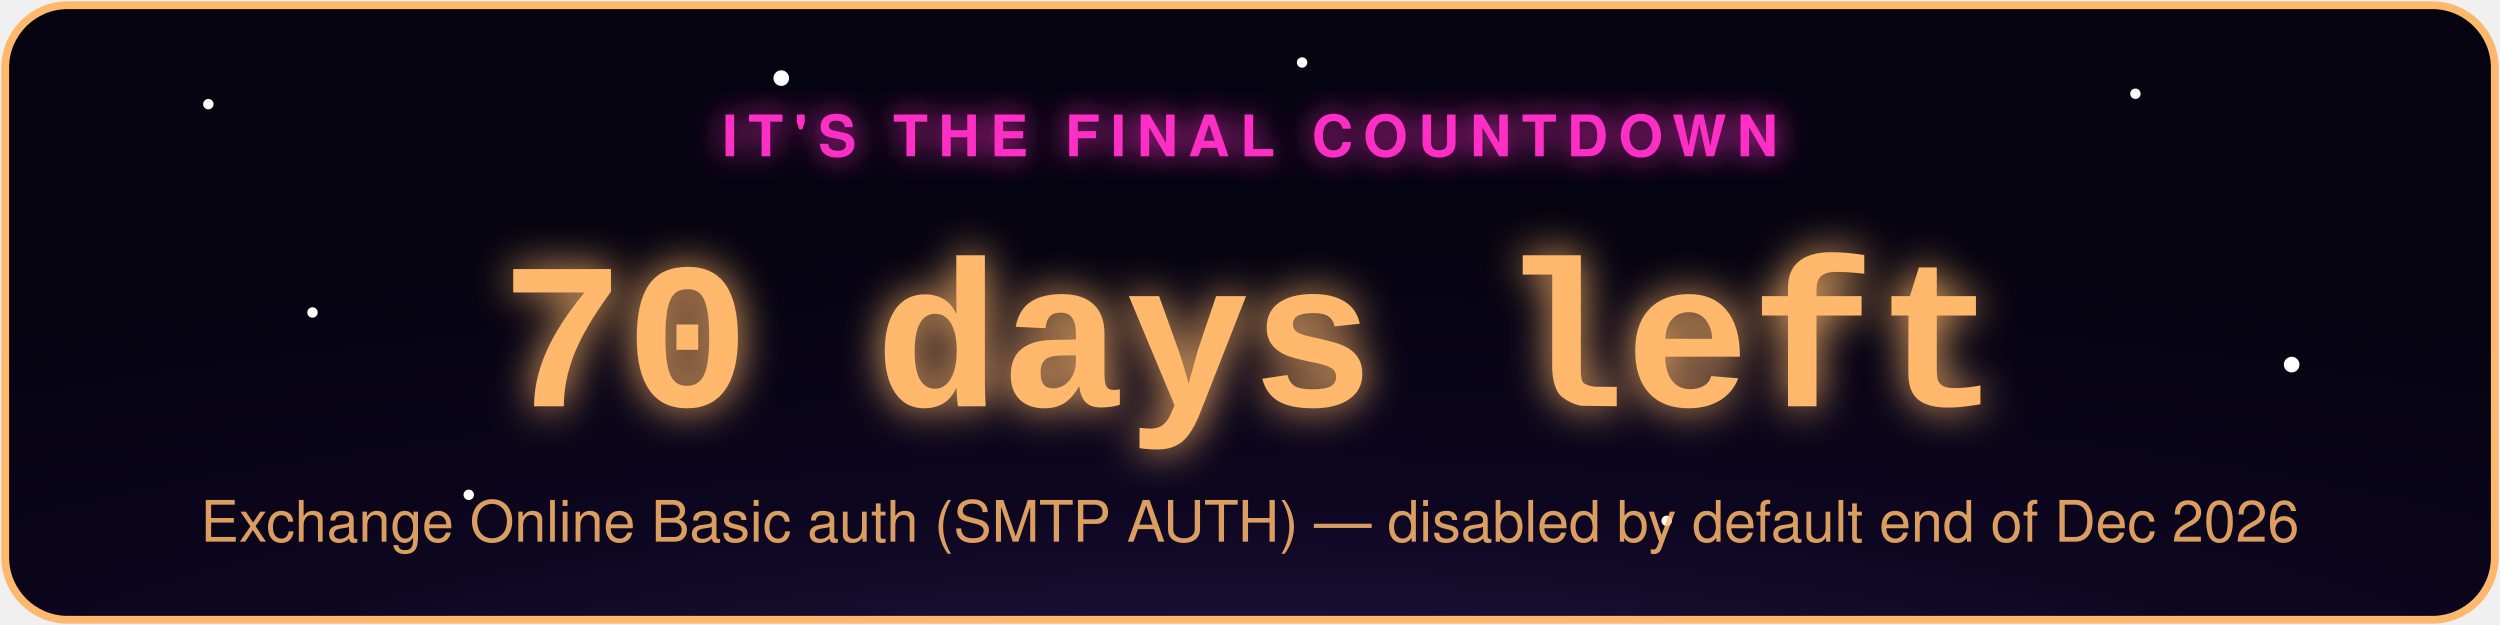
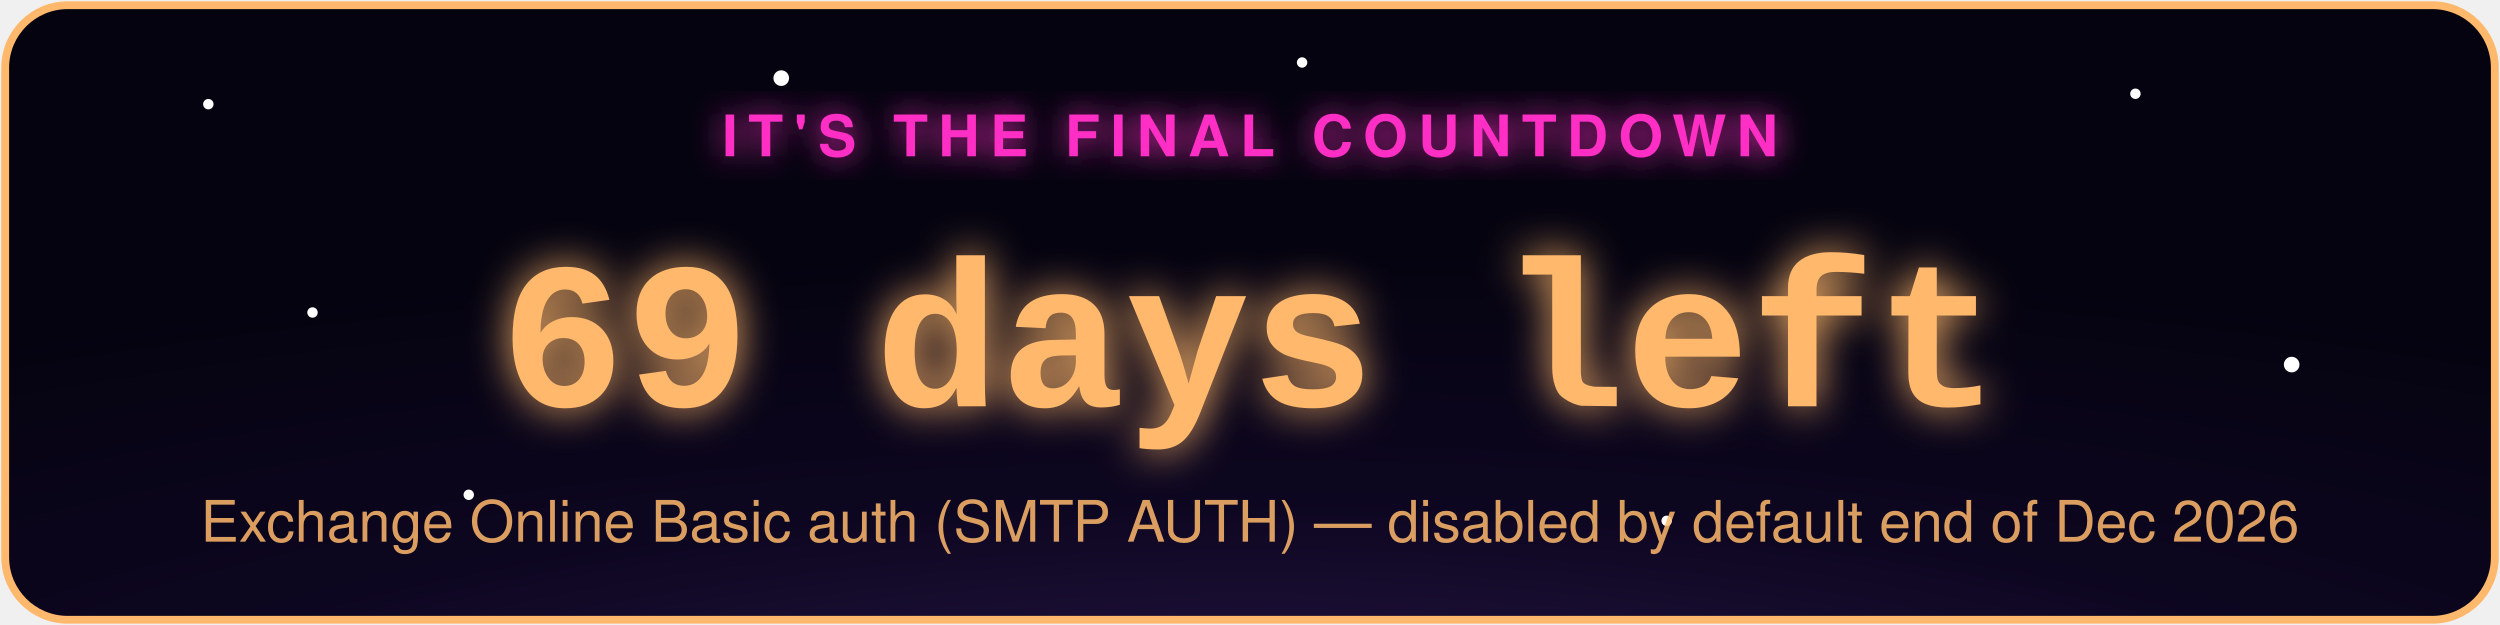
- <svg xmlns="http://www.w3.org/2000/svg" width="480" height="120" viewBox="0 0 480 120" role="img" aria-label="Exchange Online Basic auth (SMTP AUTH) countdown: 70 days left">
+ <svg xmlns="http://www.w3.org/2000/svg" width="480" height="120" viewBox="0 0 480 120" role="img" aria-label="Exchange Online Basic auth (SMTP AUTH) countdown: 69 days left">
  <defs>
    <radialGradient id="bg" cx="50%" cy="130%" r="90%">
      <stop offset="0%" stop-color="#2d1b4e" />
      <stop offset="55%" stop-color="#0d0620" />
      <stop offset="100%" stop-color="#050310" />
    </radialGradient>
    <filter id="glowPink" x="-50%" y="-50%" width="200%" height="200%">
      <feGaussianBlur stdDeviation="3" result="blur" />
      <feMerge>
        <feMergeNode in="blur" />
        <feMergeNode in="SourceGraphic" />
      </feMerge>
    </filter>
    <filter id="glowAccent" x="-50%" y="-50%" width="200%" height="200%">
      <feGaussianBlur stdDeviation="4" result="blur" />
      <feMerge>
        <feMergeNode in="blur" />
        <feMergeNode in="SourceGraphic" />
      </feMerge>
    </filter>
    <style>
      .pulse { animation: zc-pulse 2.2s ease-in-out infinite; }
      @keyframes zc-pulse { 0%, 100% { opacity: 0.85; } 50% { opacity: 1; } }
      .twinkle { animation: zc-twinkle 3s ease-in-out infinite; }
      @keyframes zc-twinkle { 0%, 100% { opacity: 0.15; } 50% { opacity: 0.9; } }
    </style>
  </defs>
  <rect x="1" y="1" width="478" height="118" rx="12" fill="url(#bg)" stroke="#ffb86c" stroke-width="1.5" />
  <circle class="twinkle" cx="40" cy="20" r="1" fill="#fff" style="animation-delay:0s" />
  <circle class="twinkle" cx="90" cy="95" r="1" fill="#fff" style="animation-delay:.6s" />
  <circle class="twinkle" cx="150" cy="15" r="1.5" fill="#fff" style="animation-delay:1.1s" />
  <circle class="twinkle" cx="320" cy="100" r="1" fill="#fff" style="animation-delay:.3s" />
  <circle class="twinkle" cx="410" cy="18" r="1" fill="#fff" style="animation-delay:1.6s" />
  <circle class="twinkle" cx="440" cy="70" r="1.5" fill="#fff" style="animation-delay:.9s" />
  <circle class="twinkle" cx="250" cy="12" r="1" fill="#fff" style="animation-delay:2s" />
  <circle class="twinkle" cx="60" cy="60" r="1" fill="#fff" style="animation-delay:1.3s" />
  <text x="240" y="30" text-anchor="middle" font-family="-apple-system,Segoe UI,Helvetica,Arial,sans-serif" font-size="11" letter-spacing="2" fill="#ff2ec4" filter="url(#glowPink)" class="pulse" style="text-transform:uppercase;font-weight:700;">IT'S THE FINAL COUNTDOWN</text>
-   <text x="240" y="78" text-anchor="middle" font-family="Courier New,monospace" font-weight="700" font-size="40" fill="#ffb86c" filter="url(#glowAccent)" class="pulse">70 days left</text>
+   <text x="240" y="78" text-anchor="middle" font-family="Courier New,monospace" font-weight="700" font-size="40" fill="#ffb86c" filter="url(#glowAccent)" class="pulse">69 days left</text>
  <text x="240" y="104" text-anchor="middle" font-family="-apple-system,Segoe UI,Helvetica,Arial,sans-serif" font-size="11" fill="#ffb86c" opacity="0.85">Exchange Online Basic auth (SMTP AUTH) — disabled by default end of Dec 2026</text>
</svg>
